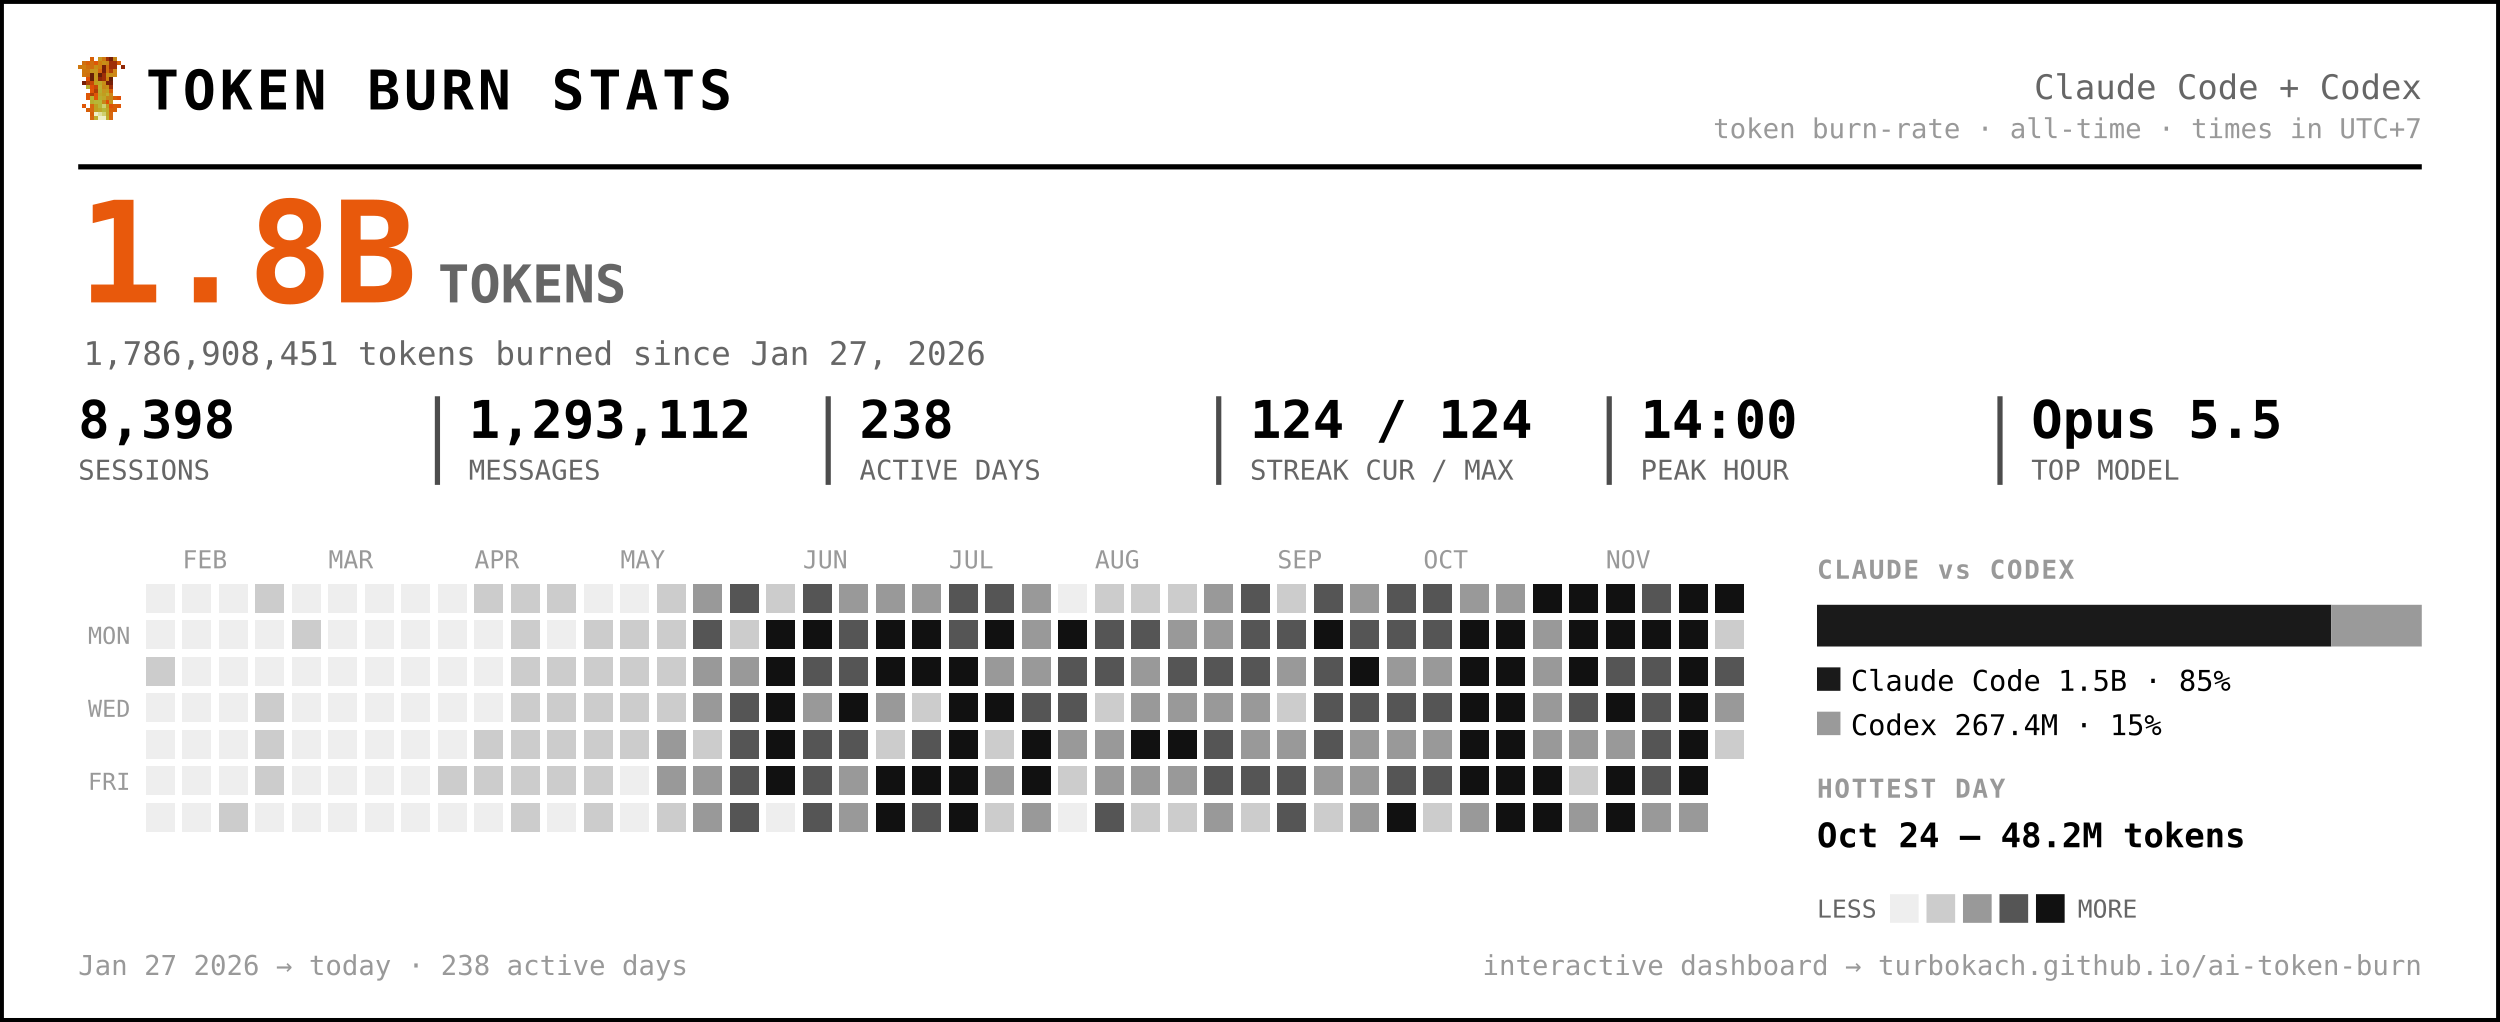
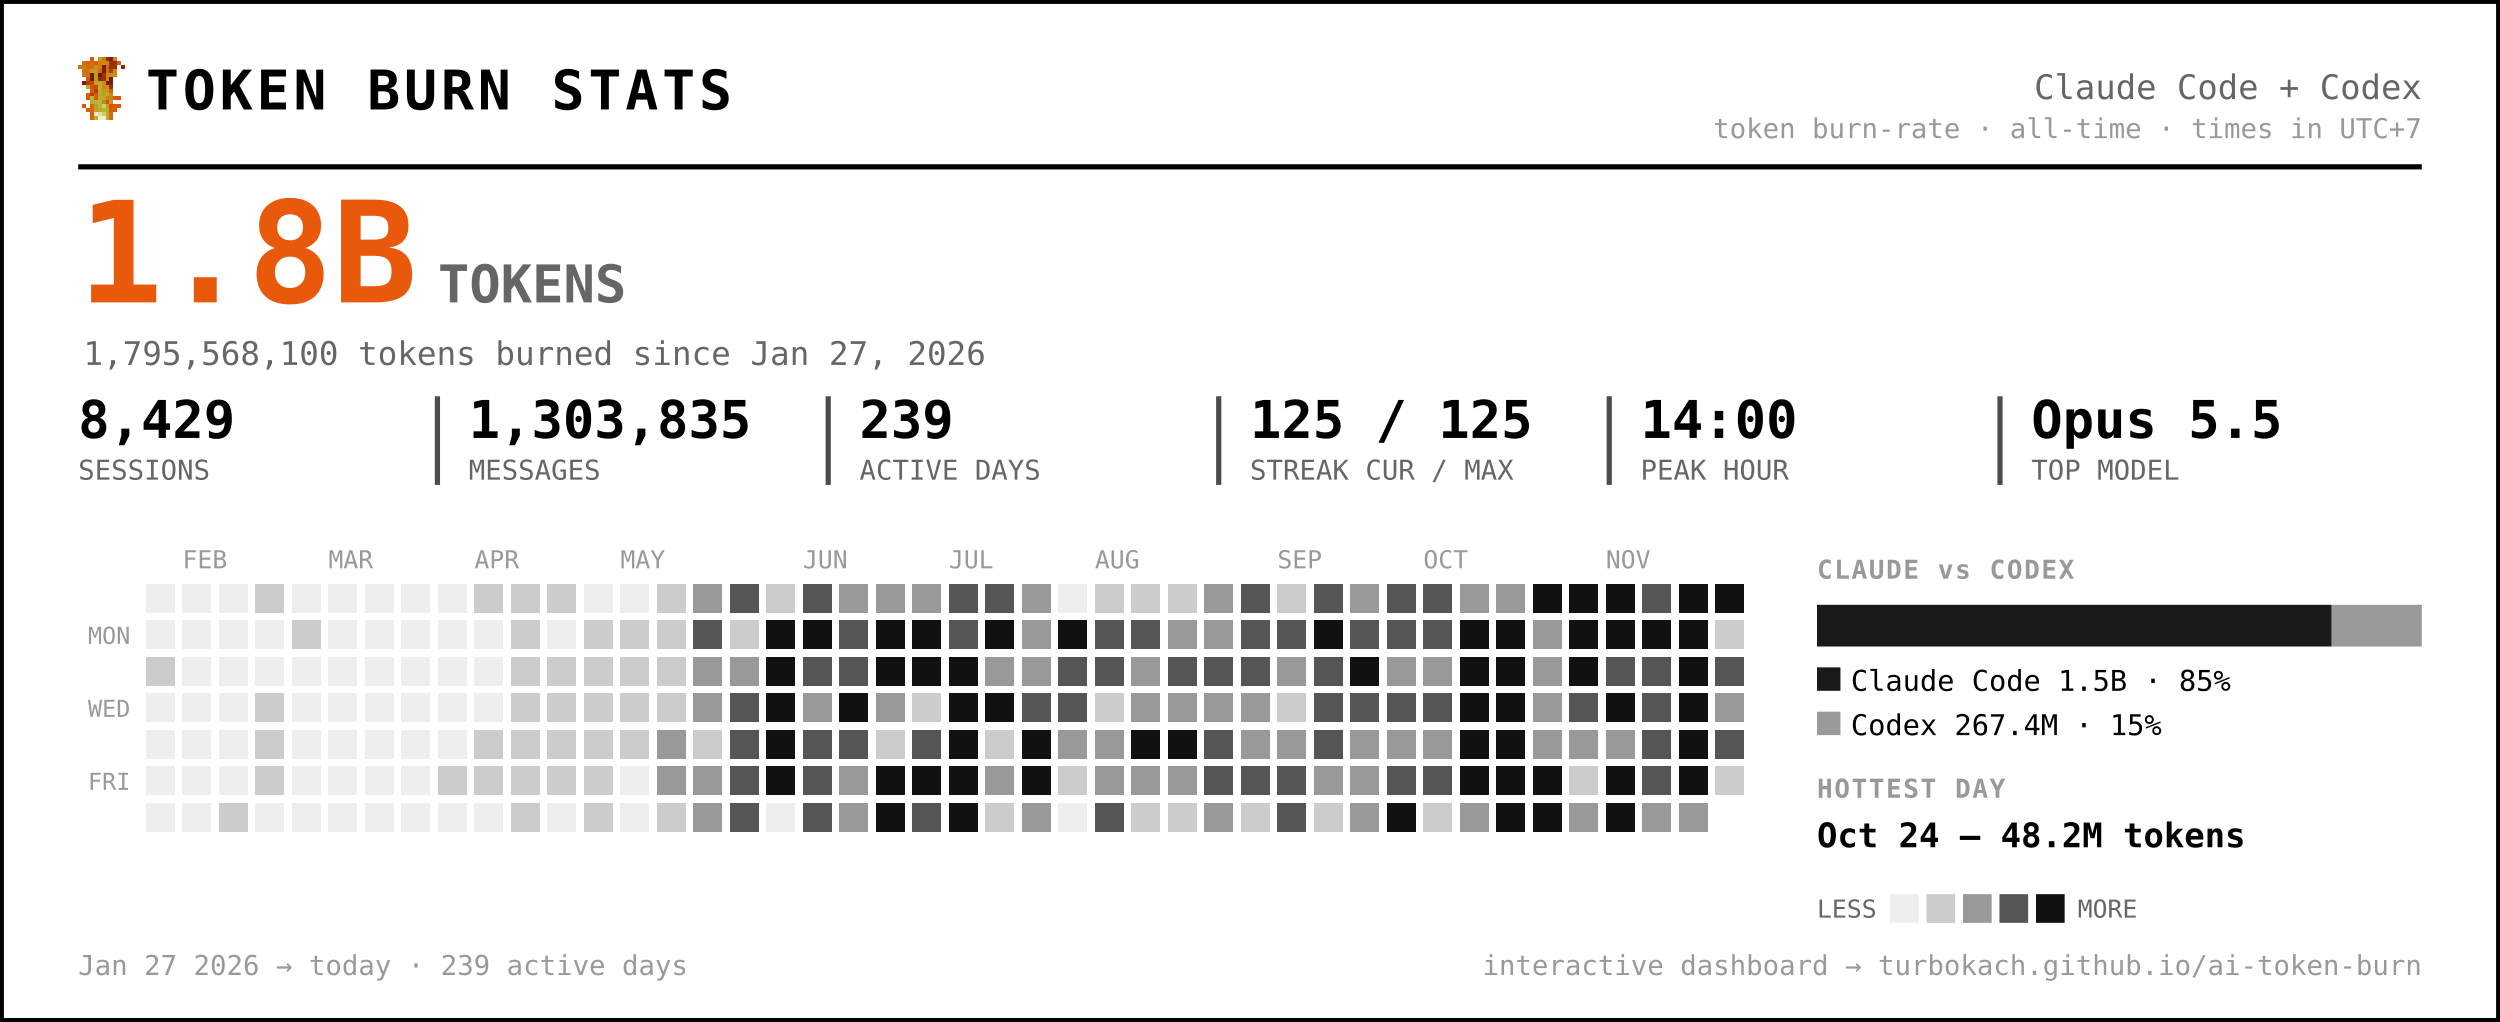
<svg xmlns="http://www.w3.org/2000/svg" width="959" height="392" viewBox="0 0 959 392" font-family="ui-monospace, 'SF Mono', 'Cascadia Code', Menlo, Consolas, monospace" role="img" aria-label="Token burn — Claude Code + Codex">
  <rect x="0.5" y="0.5" width="958" height="391" rx="0" fill="#ffffff" stroke="#000000" stroke-width="2" />
  <g transform="translate(30,22) scale(1.5)" shape-rendering="crispEdges">
    <rect x="3" y="0" width="1" height="1" fill="#d75f07" />
    <rect x="5" y="0" width="1" height="1" fill="#c7971f" />
    <rect x="6" y="0" width="1" height="1" fill="#cf770f" />
    <rect x="7" y="0" width="1" height="1" fill="#9f2f07" />
    <rect x="8" y="0" width="1" height="1" fill="#771f07" />
    <rect x="9" y="0" width="1" height="1" fill="#c78717" />
    <rect x="1" y="1" width="1" height="1" fill="#cf6f0f" />
    <rect x="2" y="1" width="1" height="1" fill="#d75f07" />
    <rect x="3" y="1" width="1" height="1" fill="#cf6f0f" />
    <rect x="4" y="1" width="1" height="1" fill="#df5707" />
    <rect x="5" y="1" width="1" height="1" fill="#cf7f0f" />
    <rect x="6" y="1" width="1" height="1" fill="#c78f17" />
    <rect x="7" y="1" width="1" height="1" fill="#c78717" />
    <rect x="8" y="1" width="1" height="1" fill="#9f2f07" />
    <rect x="9" y="1" width="1" height="1" fill="#9f2f07" />
    <rect x="10" y="1" width="1" height="1" fill="#d75f07" />
    <rect x="0" y="2" width="1" height="1" fill="#cf770f" />
    <rect x="1" y="2" width="1" height="1" fill="#cf7f0f" />
    <rect x="2" y="2" width="1" height="1" fill="#cf6f0f" />
    <rect x="3" y="2" width="1" height="1" fill="#cf6f0f" />
    <rect x="4" y="2" width="1" height="1" fill="#c78f17" />
    <rect x="5" y="2" width="1" height="1" fill="#cf7f0f" />
    <rect x="6" y="2" width="1" height="1" fill="#771f07" />
    <rect x="7" y="2" width="1" height="1" fill="#cf6f0f" />
    <rect x="8" y="2" width="1" height="1" fill="#9f2f07" />
    <rect x="9" y="2" width="1" height="1" fill="#9f2f07" />
    <rect x="11" y="2" width="1" height="1" fill="#8f2707" />
    <rect x="1" y="3" width="1" height="1" fill="#cf770f" />
    <rect x="2" y="3" width="1" height="1" fill="#cf770f" />
    <rect x="3" y="3" width="1" height="1" fill="#c7971f" />
    <rect x="4" y="3" width="1" height="1" fill="#c7971f" />
    <rect x="5" y="3" width="1" height="1" fill="#d7670f" />
    <rect x="6" y="3" width="1" height="1" fill="#771f07" />
    <rect x="7" y="3" width="1" height="1" fill="#cf6f0f" />
    <rect x="8" y="3" width="1" height="1" fill="#af3f07" />
    <rect x="9" y="3" width="1" height="1" fill="#cf8717" />
    <rect x="1" y="4" width="1" height="1" fill="#cf770f" />
    <rect x="2" y="4" width="1" height="1" fill="#cf6f0f" />
    <rect x="3" y="4" width="1" height="1" fill="#671f07" />
    <rect x="4" y="4" width="1" height="1" fill="#c7971f" />
    <rect x="5" y="4" width="1" height="1" fill="#671f07" />
    <rect x="6" y="4" width="1" height="1" fill="#9f2f07" />
    <rect x="7" y="4" width="1" height="1" fill="#c78f17" />
    <rect x="8" y="4" width="1" height="1" fill="#c78f17" />
    <rect x="9" y="4" width="1" height="1" fill="#cf8717" />
    <rect x="2" y="5" width="1" height="1" fill="#df4f07" />
    <rect x="3" y="5" width="1" height="1" fill="#671f07" />
    <rect x="4" y="5" width="1" height="1" fill="#c7971f" />
    <rect x="5" y="5" width="1" height="1" fill="#8f2707" />
    <rect x="6" y="5" width="1" height="1" fill="#9f2f07" />
    <rect x="7" y="5" width="1" height="1" fill="#cf7f0f" />
    <rect x="8" y="5" width="1" height="1" fill="#671f07" />
    <rect x="1" y="6" width="1" height="1" fill="#771f07" />
    <rect x="2" y="6" width="1" height="1" fill="#af3f07" />
    <rect x="3" y="6" width="1" height="1" fill="#c74707" />
    <rect x="4" y="6" width="1" height="1" fill="#bf9f1f" />
    <rect x="5" y="6" width="1" height="1" fill="#bfa727" />
    <rect x="6" y="6" width="1" height="1" fill="#c78f17" />
    <rect x="7" y="6" width="1" height="1" fill="#771f07" />
    <rect x="8" y="6" width="1" height="1" fill="#771f07" />
    <rect x="2" y="7" width="1" height="1" fill="#b7af2f" />
    <rect x="3" y="7" width="1" height="1" fill="#df4f07" />
    <rect x="4" y="7" width="1" height="1" fill="#c74707" />
    <rect x="5" y="7" width="1" height="1" fill="#bfaf2f" />
    <rect x="6" y="7" width="1" height="1" fill="#c78717" />
    <rect x="7" y="7" width="1" height="1" fill="#c78f17" />
    <rect x="8" y="7" width="1" height="1" fill="#9f2f07" />
    <rect x="3" y="8" width="1" height="1" fill="#df5707" />
    <rect x="4" y="8" width="1" height="1" fill="#af3f07" />
    <rect x="5" y="8" width="1" height="1" fill="#b7af2f" />
    <rect x="6" y="8" width="1" height="1" fill="#c7971f" />
    <rect x="7" y="8" width="1" height="1" fill="#bf9f1f" />
    <rect x="8" y="8" width="1" height="1" fill="#d75f07" />
    <rect x="2" y="9" width="1" height="1" fill="#df5707" />
    <rect x="3" y="9" width="1" height="1" fill="#af3f07" />
    <rect x="4" y="9" width="1" height="1" fill="#df5707" />
    <rect x="5" y="9" width="1" height="1" fill="#bfa727" />
    <rect x="6" y="9" width="1" height="1" fill="#bf9f1f" />
    <rect x="7" y="9" width="1" height="1" fill="#bfaf2f" />
    <rect x="8" y="9" width="1" height="1" fill="#cf8717" />
    <rect x="2" y="10" width="1" height="1" fill="#df5707" />
    <rect x="3" y="10" width="1" height="1" fill="#b7b72f" />
    <rect x="4" y="10" width="1" height="1" fill="#df5707" />
    <rect x="5" y="10" width="1" height="1" fill="#b7af2f" />
    <rect x="6" y="10" width="1" height="1" fill="#bfa727" />
    <rect x="7" y="10" width="1" height="1" fill="#c78717" />
    <rect x="8" y="10" width="1" height="1" fill="#c78717" />
    <rect x="9" y="10" width="1" height="1" fill="#d75f07" />
    <rect x="10" y="10" width="1" height="1" fill="#df4f07" />
    <rect x="3" y="11" width="1" height="1" fill="#b7af2f" />
    <rect x="4" y="11" width="1" height="1" fill="#b7b737" />
    <rect x="5" y="11" width="1" height="1" fill="#b7b737" />
    <rect x="6" y="11" width="1" height="1" fill="#c78717" />
    <rect x="7" y="11" width="1" height="1" fill="#df4f07" />
    <rect x="8" y="11" width="1" height="1" fill="#c7971f" />
    <rect x="1" y="12" width="1" height="1" fill="#df5707" />
    <rect x="3" y="12" width="1" height="1" fill="#d7670f" />
    <rect x="4" y="12" width="1" height="1" fill="#bf9f1f" />
    <rect x="5" y="12" width="1" height="1" fill="#b7b737" />
    <rect x="6" y="12" width="1" height="1" fill="#cfcf6f" />
    <rect x="7" y="12" width="1" height="1" fill="#bf9f1f" />
    <rect x="8" y="12" width="1" height="1" fill="#df4f07" />
    <rect x="9" y="12" width="1" height="1" fill="#d75f07" />
    <rect x="10" y="12" width="1" height="1" fill="#df5707" />
    <rect x="2" y="13" width="1" height="1" fill="#d75f07" />
    <rect x="3" y="13" width="1" height="1" fill="#d7670f" />
    <rect x="4" y="13" width="1" height="1" fill="#bf9f1f" />
    <rect x="5" y="13" width="1" height="1" fill="#bfa727" />
    <rect x="6" y="13" width="1" height="1" fill="#b7b737" />
    <rect x="7" y="13" width="1" height="1" fill="#bfa727" />
    <rect x="8" y="13" width="1" height="1" fill="#d75f07" />
    <rect x="9" y="13" width="1" height="1" fill="#d75f07" />
    <rect x="3" y="14" width="1" height="1" fill="#d75f07" />
    <rect x="4" y="14" width="1" height="1" fill="#efefc7" />
    <rect x="5" y="14" width="1" height="1" fill="#dfdf9f" />
    <rect x="6" y="14" width="1" height="1" fill="#cfcf6f" />
    <rect x="7" y="14" width="1" height="1" fill="#bfa727" />
    <rect x="8" y="14" width="1" height="1" fill="#d7670f" />
    <rect x="3" y="15" width="1" height="1" fill="#d7670f" />
    <rect x="4" y="15" width="1" height="1" fill="#bfaf2f" />
    <rect x="5" y="15" width="1" height="1" fill="#efefc7" />
    <rect x="6" y="15" width="1" height="1" fill="#efefc7" />
    <rect x="7" y="15" width="1" height="1" fill="#bfaf2f" />
    <rect x="8" y="15" width="1" height="1" fill="#d7670f" />
  </g>
  <text x="56.0" y="42.0" font-size="21" fill="#000000" font-weight="800" letter-spacing="1.5">TOKEN BURN STATS</text>
  <text x="929.0" y="38.0" font-size="13" fill="#666666" text-anchor="end">Claude Code + Codex</text>
  <text x="929.0" y="53.0" font-size="10.5" fill="#999999" text-anchor="end">token burn-rate · all-time · times in UTC+7</text>
  <line x1="30" y1="64" x2="929" y2="64" stroke="#000000" stroke-width="2" />
  <text x="30.0" y="116.0" font-size="54" fill="#e8590c" font-weight="800">1.8B</text>
  <text x="168.0" y="116.0" font-size="20" fill="#666666" font-weight="600">TOKENS</text>
-   <text x="32.0" y="140.0" font-size="12.5" fill="#666666">1,786,908,451 tokens burned since Jan 27, 2026</text>
-   <text x="30.0" y="168.0" font-size="20" fill="#000000" font-weight="700">8,398</text>
+   <text x="32.0" y="140.0" font-size="12.5" fill="#666666">1,795,568,100 tokens burned since Jan 27, 2026</text>
+   <text x="30.0" y="168.0" font-size="20" fill="#000000" font-weight="700">8,429</text>
  <text x="30.0" y="184.0" font-size="10.5" fill="#666666">SESSIONS</text>
-   <text x="179.8" y="168.0" font-size="20" fill="#000000" font-weight="700">1,293,112</text>
+   <text x="179.8" y="168.0" font-size="20" fill="#000000" font-weight="700">1,303,835</text>
  <text x="179.8" y="184.0" font-size="10.5" fill="#666666">MESSAGES</text>
  <line x1="167.8" y1="152" x2="167.8" y2="186" stroke="#000000" stroke-width="2" opacity="0.7" />
-   <text x="329.7" y="168.0" font-size="20" fill="#000000" font-weight="700">238</text>
+   <text x="329.7" y="168.0" font-size="20" fill="#000000" font-weight="700">239</text>
  <text x="329.7" y="184.0" font-size="10.5" fill="#666666">ACTIVE DAYS</text>
  <line x1="317.7" y1="152" x2="317.7" y2="186" stroke="#000000" stroke-width="2" opacity="0.7" />
-   <text x="479.5" y="168.0" font-size="20" fill="#000000" font-weight="700">124 / 124</text>
+   <text x="479.5" y="168.0" font-size="20" fill="#000000" font-weight="700">125 / 125</text>
  <text x="479.5" y="184.0" font-size="10.5" fill="#666666">STREAK CUR / MAX</text>
  <line x1="467.5" y1="152" x2="467.5" y2="186" stroke="#000000" stroke-width="2" opacity="0.7" />
  <text x="629.3" y="168.0" font-size="20" fill="#000000" font-weight="700">14:00</text>
  <text x="629.3" y="184.0" font-size="10.5" fill="#666666">PEAK HOUR</text>
  <line x1="617.3" y1="152" x2="617.3" y2="186" stroke="#000000" stroke-width="2" opacity="0.7" />
  <text x="779.2" y="168.0" font-size="20" fill="#000000" font-weight="700">Opus 5.5</text>
  <text x="779.2" y="184.0" font-size="10.5" fill="#666666">TOP MODEL</text>
  <line x1="767.2" y1="152" x2="767.2" y2="186" stroke="#000000" stroke-width="2" opacity="0.7" />
  <text x="70.0" y="218.0" font-size="9.5" fill="#999999">FEB</text>
  <text x="126.0" y="218.0" font-size="9.5" fill="#999999">MAR</text>
  <text x="182.0" y="218.0" font-size="9.5" fill="#999999">APR</text>
  <text x="238.0" y="218.0" font-size="9.5" fill="#999999">MAY</text>
  <text x="308.0" y="218.0" font-size="9.5" fill="#999999">JUN</text>
  <text x="364.0" y="218.0" font-size="9.5" fill="#999999">JUL</text>
  <text x="420.0" y="218.0" font-size="9.5" fill="#999999">AUG</text>
  <text x="490.0" y="218.0" font-size="9.5" fill="#999999">SEP</text>
  <text x="546.0" y="218.0" font-size="9.5" fill="#999999">OCT</text>
  <text x="616.0" y="218.0" font-size="9.5" fill="#999999">NOV</text>
  <text x="50.0" y="247.0" font-size="9" fill="#999999" text-anchor="end">MON</text>
  <text x="50.0" y="275.0" font-size="9" fill="#999999" text-anchor="end">WED</text>
  <text x="50.0" y="303.0" font-size="9" fill="#999999" text-anchor="end">FRI</text>
  <g shape-rendering="crispEdges">
    <rect x="224" y="308" width="11" height="11" rx="0" fill="#cccccc" />
    <rect x="238" y="252" width="11" height="11" rx="0" fill="#cccccc" />
    <rect x="252" y="224" width="11" height="11" rx="0" fill="#cccccc" />
    <rect x="252" y="266" width="11" height="11" rx="0" fill="#cccccc" />
    <rect x="252" y="280" width="11" height="11" rx="0" fill="#999999" />
    <rect x="252" y="294" width="11" height="11" rx="0" fill="#999999" />
    <rect x="252" y="308" width="11" height="11" rx="0" fill="#cccccc" />
    <rect x="266" y="224" width="11" height="11" rx="0" fill="#999999" />
    <rect x="266" y="238" width="11" height="11" rx="0" fill="#555555" />
    <rect x="266" y="252" width="11" height="11" rx="0" fill="#999999" />
    <rect x="266" y="266" width="11" height="11" rx="0" fill="#999999" />
    <rect x="266" y="280" width="11" height="11" rx="0" fill="#cccccc" />
    <rect x="266" y="294" width="11" height="11" rx="0" fill="#999999" />
    <rect x="266" y="308" width="11" height="11" rx="0" fill="#999999" />
    <rect x="280" y="224" width="11" height="11" rx="0" fill="#555555" />
    <rect x="280" y="238" width="11" height="11" rx="0" fill="#cccccc" />
    <rect x="280" y="252" width="11" height="11" rx="0" fill="#999999" />
    <rect x="280" y="266" width="11" height="11" rx="0" fill="#555555" />
    <rect x="280" y="280" width="11" height="11" rx="0" fill="#555555" />
    <rect x="280" y="294" width="11" height="11" rx="0" fill="#555555" />
    <rect x="280" y="308" width="11" height="11" rx="0" fill="#555555" />
    <rect x="294" y="224" width="11" height="11" rx="0" fill="#cccccc" />
    <rect x="294" y="238" width="11" height="11" rx="0" fill="#111111" />
    <rect x="294" y="252" width="11" height="11" rx="0" fill="#111111" />
    <rect x="294" y="266" width="11" height="11" rx="0" fill="#111111" />
    <rect x="294" y="280" width="11" height="11" rx="0" fill="#111111" />
    <rect x="294" y="294" width="11" height="11" rx="0" fill="#111111" />
    <rect x="308" y="224" width="11" height="11" rx="0" fill="#555555" />
    <rect x="308" y="238" width="11" height="11" rx="0" fill="#111111" />
    <rect x="308" y="252" width="11" height="11" rx="0" fill="#555555" />
    <rect x="308" y="266" width="11" height="11" rx="0" fill="#999999" />
    <rect x="308" y="280" width="11" height="11" rx="0" fill="#555555" />
    <rect x="308" y="294" width="11" height="11" rx="0" fill="#555555" />
    <rect x="308" y="308" width="11" height="11" rx="0" fill="#555555" />
    <rect x="322" y="224" width="11" height="11" rx="0" fill="#999999" />
    <rect x="322" y="238" width="11" height="11" rx="0" fill="#555555" />
    <rect x="322" y="252" width="11" height="11" rx="0" fill="#555555" />
    <rect x="322" y="266" width="11" height="11" rx="0" fill="#111111" />
    <rect x="322" y="280" width="11" height="11" rx="0" fill="#555555" />
    <rect x="322" y="294" width="11" height="11" rx="0" fill="#999999" />
    <rect x="322" y="308" width="11" height="11" rx="0" fill="#999999" />
    <rect x="336" y="224" width="11" height="11" rx="0" fill="#999999" />
    <rect x="336" y="238" width="11" height="11" rx="0" fill="#111111" />
    <rect x="336" y="252" width="11" height="11" rx="0" fill="#111111" />
    <rect x="336" y="266" width="11" height="11" rx="0" fill="#999999" />
    <rect x="336" y="280" width="11" height="11" rx="0" fill="#cccccc" />
    <rect x="336" y="294" width="11" height="11" rx="0" fill="#111111" />
    <rect x="336" y="308" width="11" height="11" rx="0" fill="#111111" />
    <rect x="350" y="224" width="11" height="11" rx="0" fill="#999999" />
    <rect x="350" y="238" width="11" height="11" rx="0" fill="#111111" />
    <rect x="350" y="252" width="11" height="11" rx="0" fill="#111111" />
    <rect x="350" y="266" width="11" height="11" rx="0" fill="#cccccc" />
    <rect x="350" y="280" width="11" height="11" rx="0" fill="#555555" />
    <rect x="350" y="294" width="11" height="11" rx="0" fill="#111111" />
    <rect x="350" y="308" width="11" height="11" rx="0" fill="#555555" />
    <rect x="364" y="224" width="11" height="11" rx="0" fill="#555555" />
    <rect x="364" y="238" width="11" height="11" rx="0" fill="#555555" />
    <rect x="364" y="252" width="11" height="11" rx="0" fill="#111111" />
    <rect x="364" y="266" width="11" height="11" rx="0" fill="#111111" />
    <rect x="364" y="280" width="11" height="11" rx="0" fill="#111111" />
    <rect x="364" y="294" width="11" height="11" rx="0" fill="#111111" />
    <rect x="364" y="308" width="11" height="11" rx="0" fill="#111111" />
    <rect x="378" y="224" width="11" height="11" rx="0" fill="#555555" />
    <rect x="378" y="238" width="11" height="11" rx="0" fill="#111111" />
    <rect x="378" y="252" width="11" height="11" rx="0" fill="#999999" />
    <rect x="378" y="266" width="11" height="11" rx="0" fill="#111111" />
    <rect x="378" y="280" width="11" height="11" rx="0" fill="#cccccc" />
    <rect x="378" y="294" width="11" height="11" rx="0" fill="#999999" />
    <rect x="378" y="308" width="11" height="11" rx="0" fill="#cccccc" />
    <rect x="392" y="224" width="11" height="11" rx="0" fill="#999999" />
    <rect x="392" y="238" width="11" height="11" rx="0" fill="#999999" />
    <rect x="392" y="252" width="11" height="11" rx="0" fill="#999999" />
    <rect x="392" y="266" width="11" height="11" rx="0" fill="#555555" />
    <rect x="392" y="280" width="11" height="11" rx="0" fill="#111111" />
    <rect x="392" y="294" width="11" height="11" rx="0" fill="#111111" />
    <rect x="392" y="308" width="11" height="11" rx="0" fill="#999999" />
    <rect x="406" y="238" width="11" height="11" rx="0" fill="#111111" />
    <rect x="406" y="252" width="11" height="11" rx="0" fill="#555555" />
    <rect x="406" y="266" width="11" height="11" rx="0" fill="#555555" />
    <rect x="406" y="280" width="11" height="11" rx="0" fill="#999999" />
    <rect x="406" y="294" width="11" height="11" rx="0" fill="#cccccc" />
    <rect x="420" y="224" width="11" height="11" rx="0" fill="#cccccc" />
    <rect x="420" y="238" width="11" height="11" rx="0" fill="#555555" />
    <rect x="420" y="252" width="11" height="11" rx="0" fill="#555555" />
    <rect x="420" y="266" width="11" height="11" rx="0" fill="#cccccc" />
    <rect x="420" y="280" width="11" height="11" rx="0" fill="#999999" />
    <rect x="420" y="294" width="11" height="11" rx="0" fill="#999999" />
    <rect x="420" y="308" width="11" height="11" rx="0" fill="#555555" />
    <rect x="434" y="224" width="11" height="11" rx="0" fill="#cccccc" />
    <rect x="434" y="238" width="11" height="11" rx="0" fill="#555555" />
    <rect x="434" y="252" width="11" height="11" rx="0" fill="#999999" />
    <rect x="434" y="266" width="11" height="11" rx="0" fill="#999999" />
    <rect x="434" y="280" width="11" height="11" rx="0" fill="#111111" />
    <rect x="434" y="294" width="11" height="11" rx="0" fill="#999999" />
    <rect x="434" y="308" width="11" height="11" rx="0" fill="#cccccc" />
    <rect x="448" y="224" width="11" height="11" rx="0" fill="#cccccc" />
    <rect x="448" y="238" width="11" height="11" rx="0" fill="#999999" />
    <rect x="448" y="252" width="11" height="11" rx="0" fill="#555555" />
    <rect x="448" y="266" width="11" height="11" rx="0" fill="#999999" />
    <rect x="448" y="280" width="11" height="11" rx="0" fill="#111111" />
    <rect x="448" y="294" width="11" height="11" rx="0" fill="#999999" />
    <rect x="448" y="308" width="11" height="11" rx="0" fill="#cccccc" />
    <rect x="462" y="224" width="11" height="11" rx="0" fill="#999999" />
    <rect x="462" y="238" width="11" height="11" rx="0" fill="#999999" />
    <rect x="462" y="252" width="11" height="11" rx="0" fill="#555555" />
    <rect x="462" y="266" width="11" height="11" rx="0" fill="#999999" />
    <rect x="462" y="280" width="11" height="11" rx="0" fill="#555555" />
    <rect x="462" y="294" width="11" height="11" rx="0" fill="#555555" />
    <rect x="462" y="308" width="11" height="11" rx="0" fill="#999999" />
    <rect x="476" y="224" width="11" height="11" rx="0" fill="#555555" />
    <rect x="476" y="238" width="11" height="11" rx="0" fill="#555555" />
    <rect x="476" y="252" width="11" height="11" rx="0" fill="#555555" />
    <rect x="476" y="266" width="11" height="11" rx="0" fill="#999999" />
    <rect x="476" y="280" width="11" height="11" rx="0" fill="#999999" />
    <rect x="476" y="294" width="11" height="11" rx="0" fill="#555555" />
    <rect x="476" y="308" width="11" height="11" rx="0" fill="#cccccc" />
    <rect x="490" y="224" width="11" height="11" rx="0" fill="#cccccc" />
    <rect x="490" y="238" width="11" height="11" rx="0" fill="#555555" />
    <rect x="490" y="252" width="11" height="11" rx="0" fill="#999999" />
    <rect x="490" y="266" width="11" height="11" rx="0" fill="#cccccc" />
    <rect x="490" y="280" width="11" height="11" rx="0" fill="#999999" />
    <rect x="490" y="294" width="11" height="11" rx="0" fill="#555555" />
    <rect x="490" y="308" width="11" height="11" rx="0" fill="#555555" />
    <rect x="504" y="224" width="11" height="11" rx="0" fill="#555555" />
    <rect x="504" y="238" width="11" height="11" rx="0" fill="#111111" />
    <rect x="504" y="252" width="11" height="11" rx="0" fill="#555555" />
    <rect x="504" y="266" width="11" height="11" rx="0" fill="#555555" />
    <rect x="504" y="280" width="11" height="11" rx="0" fill="#555555" />
    <rect x="504" y="294" width="11" height="11" rx="0" fill="#999999" />
    <rect x="504" y="308" width="11" height="11" rx="0" fill="#cccccc" />
    <rect x="518" y="224" width="11" height="11" rx="0" fill="#999999" />
    <rect x="518" y="238" width="11" height="11" rx="0" fill="#555555" />
    <rect x="518" y="252" width="11" height="11" rx="0" fill="#111111" />
    <rect x="518" y="266" width="11" height="11" rx="0" fill="#555555" />
    <rect x="518" y="280" width="11" height="11" rx="0" fill="#999999" />
    <rect x="518" y="294" width="11" height="11" rx="0" fill="#999999" />
    <rect x="518" y="308" width="11" height="11" rx="0" fill="#999999" />
    <rect x="532" y="224" width="11" height="11" rx="0" fill="#555555" />
    <rect x="532" y="238" width="11" height="11" rx="0" fill="#555555" />
    <rect x="532" y="252" width="11" height="11" rx="0" fill="#999999" />
    <rect x="532" y="266" width="11" height="11" rx="0" fill="#555555" />
    <rect x="532" y="280" width="11" height="11" rx="0" fill="#999999" />
    <rect x="532" y="294" width="11" height="11" rx="0" fill="#555555" />
    <rect x="532" y="308" width="11" height="11" rx="0" fill="#111111" />
    <rect x="546" y="224" width="11" height="11" rx="0" fill="#555555" />
    <rect x="546" y="238" width="11" height="11" rx="0" fill="#555555" />
    <rect x="546" y="252" width="11" height="11" rx="0" fill="#999999" />
    <rect x="546" y="266" width="11" height="11" rx="0" fill="#555555" />
    <rect x="546" y="280" width="11" height="11" rx="0" fill="#999999" />
    <rect x="546" y="294" width="11" height="11" rx="0" fill="#555555" />
    <rect x="546" y="308" width="11" height="11" rx="0" fill="#cccccc" />
    <rect x="560" y="224" width="11" height="11" rx="0" fill="#999999" />
    <rect x="560" y="238" width="11" height="11" rx="0" fill="#111111" />
    <rect x="560" y="252" width="11" height="11" rx="0" fill="#111111" />
    <rect x="560" y="266" width="11" height="11" rx="0" fill="#111111" />
    <rect x="560" y="280" width="11" height="11" rx="0" fill="#111111" />
    <rect x="560" y="294" width="11" height="11" rx="0" fill="#111111" />
    <rect x="560" y="308" width="11" height="11" rx="0" fill="#999999" />
    <rect x="574" y="224" width="11" height="11" rx="0" fill="#999999" />
    <rect x="574" y="238" width="11" height="11" rx="0" fill="#111111" />
    <rect x="574" y="252" width="11" height="11" rx="0" fill="#111111" />
    <rect x="574" y="266" width="11" height="11" rx="0" fill="#111111" />
    <rect x="574" y="280" width="11" height="11" rx="0" fill="#111111" />
    <rect x="574" y="294" width="11" height="11" rx="0" fill="#111111" />
    <rect x="574" y="308" width="11" height="11" rx="0" fill="#111111" />
    <rect x="588" y="224" width="11" height="11" rx="0" fill="#111111" />
    <rect x="588" y="238" width="11" height="11" rx="0" fill="#999999" />
    <rect x="588" y="252" width="11" height="11" rx="0" fill="#999999" />
    <rect x="588" y="266" width="11" height="11" rx="0" fill="#999999" />
    <rect x="588" y="280" width="11" height="11" rx="0" fill="#999999" />
    <rect x="588" y="294" width="11" height="11" rx="0" fill="#111111" />
    <rect x="588" y="308" width="11" height="11" rx="0" fill="#111111" />
    <rect x="602" y="224" width="11" height="11" rx="0" fill="#111111" />
    <rect x="602" y="238" width="11" height="11" rx="0" fill="#111111" />
    <rect x="602" y="252" width="11" height="11" rx="0" fill="#111111" />
    <rect x="602" y="266" width="11" height="11" rx="0" fill="#555555" />
    <rect x="602" y="280" width="11" height="11" rx="0" fill="#999999" />
    <rect x="602" y="294" width="11" height="11" rx="0" fill="#cccccc" />
    <rect x="602" y="308" width="11" height="11" rx="0" fill="#999999" />
    <rect x="616" y="224" width="11" height="11" rx="0" fill="#111111" />
    <rect x="616" y="238" width="11" height="11" rx="0" fill="#111111" />
    <rect x="616" y="252" width="11" height="11" rx="0" fill="#555555" />
    <rect x="616" y="266" width="11" height="11" rx="0" fill="#111111" />
    <rect x="616" y="280" width="11" height="11" rx="0" fill="#999999" />
    <rect x="616" y="294" width="11" height="11" rx="0" fill="#111111" />
    <rect x="616" y="308" width="11" height="11" rx="0" fill="#111111" />
    <rect x="630" y="224" width="11" height="11" rx="0" fill="#555555" />
    <rect x="630" y="238" width="11" height="11" rx="0" fill="#111111" />
    <rect x="630" y="252" width="11" height="11" rx="0" fill="#555555" />
    <rect x="630" y="266" width="11" height="11" rx="0" fill="#555555" />
    <rect x="630" y="280" width="11" height="11" rx="0" fill="#555555" />
    <rect x="630" y="294" width="11" height="11" rx="0" fill="#555555" />
    <rect x="630" y="308" width="11" height="11" rx="0" fill="#999999" />
    <rect x="644" y="224" width="11" height="11" rx="0" fill="#111111" />
    <rect x="644" y="238" width="11" height="11" rx="0" fill="#111111" />
    <rect x="644" y="252" width="11" height="11" rx="0" fill="#111111" />
    <rect x="644" y="266" width="11" height="11" rx="0" fill="#111111" />
    <rect x="644" y="280" width="11" height="11" rx="0" fill="#111111" />
    <rect x="644" y="294" width="11" height="11" rx="0" fill="#111111" />
    <rect x="644" y="308" width="11" height="11" rx="0" fill="#999999" />
    <rect x="658" y="224" width="11" height="11" rx="0" fill="#111111" />
    <rect x="658" y="238" width="11" height="11" rx="0" fill="#cccccc" />
    <rect x="658" y="252" width="11" height="11" rx="0" fill="#555555" />
    <rect x="658" y="266" width="11" height="11" rx="0" fill="#999999" />
-     <rect x="658" y="280" width="11" height="11" rx="0" fill="#cccccc" />
+     <rect x="658" y="280" width="11" height="11" rx="0" fill="#555555" />
+     <rect x="658" y="294" width="11" height="11" rx="0" fill="#cccccc" />
    <rect x="56" y="252" width="11" height="11" rx="0" fill="#cccccc" />
    <rect x="84" y="308" width="11" height="11" rx="0" fill="#cccccc" />
    <rect x="98" y="224" width="11" height="11" rx="0" fill="#cccccc" />
    <rect x="98" y="266" width="11" height="11" rx="0" fill="#cccccc" />
    <rect x="98" y="280" width="11" height="11" rx="0" fill="#cccccc" />
    <rect x="98" y="294" width="11" height="11" rx="0" fill="#cccccc" />
    <rect x="112" y="238" width="11" height="11" rx="0" fill="#cccccc" />
    <rect x="168" y="294" width="11" height="11" rx="0" fill="#cccccc" />
    <rect x="182" y="224" width="11" height="11" rx="0" fill="#cccccc" />
    <rect x="182" y="280" width="11" height="11" rx="0" fill="#cccccc" />
    <rect x="182" y="294" width="11" height="11" rx="0" fill="#cccccc" />
    <rect x="196" y="224" width="11" height="11" rx="0" fill="#cccccc" />
    <rect x="196" y="238" width="11" height="11" rx="0" fill="#cccccc" />
    <rect x="196" y="252" width="11" height="11" rx="0" fill="#cccccc" />
    <rect x="196" y="266" width="11" height="11" rx="0" fill="#cccccc" />
    <rect x="196" y="280" width="11" height="11" rx="0" fill="#cccccc" />
    <rect x="196" y="294" width="11" height="11" rx="0" fill="#cccccc" />
    <rect x="196" y="308" width="11" height="11" rx="0" fill="#cccccc" />
    <rect x="210" y="224" width="11" height="11" rx="0" fill="#cccccc" />
    <rect x="210" y="252" width="11" height="11" rx="0" fill="#cccccc" />
    <rect x="210" y="266" width="11" height="11" rx="0" fill="#cccccc" />
    <rect x="210" y="280" width="11" height="11" rx="0" fill="#cccccc" />
    <rect x="210" y="294" width="11" height="11" rx="0" fill="#cccccc" />
    <rect x="224" y="238" width="11" height="11" rx="0" fill="#cccccc" />
    <rect x="224" y="252" width="11" height="11" rx="0" fill="#cccccc" />
    <rect x="224" y="266" width="11" height="11" rx="0" fill="#cccccc" />
    <rect x="224" y="280" width="11" height="11" rx="0" fill="#cccccc" />
    <rect x="224" y="294" width="11" height="11" rx="0" fill="#cccccc" />
    <rect x="238" y="238" width="11" height="11" rx="0" fill="#cccccc" />
    <rect x="238" y="266" width="11" height="11" rx="0" fill="#cccccc" />
    <rect x="238" y="280" width="11" height="11" rx="0" fill="#cccccc" />
    <rect x="252" y="238" width="11" height="11" rx="0" fill="#cccccc" />
    <rect x="252" y="252" width="11" height="11" rx="0" fill="#cccccc" />
    <rect x="56" y="224" width="11" height="11" rx="0" fill="#eeeeee" />
    <rect x="56" y="238" width="11" height="11" rx="0" fill="#eeeeee" />
    <rect x="56" y="266" width="11" height="11" rx="0" fill="#eeeeee" />
    <rect x="56" y="280" width="11" height="11" rx="0" fill="#eeeeee" />
    <rect x="56" y="294" width="11" height="11" rx="0" fill="#eeeeee" />
    <rect x="56" y="308" width="11" height="11" rx="0" fill="#eeeeee" />
    <rect x="70" y="224" width="11" height="11" rx="0" fill="#eeeeee" />
    <rect x="70" y="238" width="11" height="11" rx="0" fill="#eeeeee" />
    <rect x="70" y="252" width="11" height="11" rx="0" fill="#eeeeee" />
    <rect x="70" y="266" width="11" height="11" rx="0" fill="#eeeeee" />
    <rect x="70" y="280" width="11" height="11" rx="0" fill="#eeeeee" />
    <rect x="70" y="294" width="11" height="11" rx="0" fill="#eeeeee" />
    <rect x="70" y="308" width="11" height="11" rx="0" fill="#eeeeee" />
    <rect x="84" y="224" width="11" height="11" rx="0" fill="#eeeeee" />
    <rect x="84" y="238" width="11" height="11" rx="0" fill="#eeeeee" />
    <rect x="84" y="252" width="11" height="11" rx="0" fill="#eeeeee" />
    <rect x="84" y="266" width="11" height="11" rx="0" fill="#eeeeee" />
    <rect x="84" y="280" width="11" height="11" rx="0" fill="#eeeeee" />
    <rect x="84" y="294" width="11" height="11" rx="0" fill="#eeeeee" />
    <rect x="98" y="238" width="11" height="11" rx="0" fill="#eeeeee" />
    <rect x="98" y="252" width="11" height="11" rx="0" fill="#eeeeee" />
    <rect x="98" y="308" width="11" height="11" rx="0" fill="#eeeeee" />
    <rect x="112" y="224" width="11" height="11" rx="0" fill="#eeeeee" />
    <rect x="112" y="252" width="11" height="11" rx="0" fill="#eeeeee" />
    <rect x="112" y="266" width="11" height="11" rx="0" fill="#eeeeee" />
    <rect x="112" y="280" width="11" height="11" rx="0" fill="#eeeeee" />
    <rect x="112" y="294" width="11" height="11" rx="0" fill="#eeeeee" />
    <rect x="112" y="308" width="11" height="11" rx="0" fill="#eeeeee" />
    <rect x="126" y="224" width="11" height="11" rx="0" fill="#eeeeee" />
    <rect x="126" y="238" width="11" height="11" rx="0" fill="#eeeeee" />
    <rect x="126" y="252" width="11" height="11" rx="0" fill="#eeeeee" />
    <rect x="126" y="266" width="11" height="11" rx="0" fill="#eeeeee" />
    <rect x="126" y="280" width="11" height="11" rx="0" fill="#eeeeee" />
    <rect x="126" y="294" width="11" height="11" rx="0" fill="#eeeeee" />
    <rect x="126" y="308" width="11" height="11" rx="0" fill="#eeeeee" />
    <rect x="140" y="224" width="11" height="11" rx="0" fill="#eeeeee" />
    <rect x="140" y="238" width="11" height="11" rx="0" fill="#eeeeee" />
    <rect x="140" y="252" width="11" height="11" rx="0" fill="#eeeeee" />
    <rect x="140" y="266" width="11" height="11" rx="0" fill="#eeeeee" />
    <rect x="140" y="280" width="11" height="11" rx="0" fill="#eeeeee" />
    <rect x="140" y="294" width="11" height="11" rx="0" fill="#eeeeee" />
    <rect x="140" y="308" width="11" height="11" rx="0" fill="#eeeeee" />
    <rect x="154" y="224" width="11" height="11" rx="0" fill="#eeeeee" />
    <rect x="154" y="238" width="11" height="11" rx="0" fill="#eeeeee" />
    <rect x="154" y="252" width="11" height="11" rx="0" fill="#eeeeee" />
    <rect x="154" y="266" width="11" height="11" rx="0" fill="#eeeeee" />
    <rect x="154" y="280" width="11" height="11" rx="0" fill="#eeeeee" />
    <rect x="154" y="294" width="11" height="11" rx="0" fill="#eeeeee" />
    <rect x="154" y="308" width="11" height="11" rx="0" fill="#eeeeee" />
    <rect x="168" y="224" width="11" height="11" rx="0" fill="#eeeeee" />
    <rect x="168" y="238" width="11" height="11" rx="0" fill="#eeeeee" />
    <rect x="168" y="252" width="11" height="11" rx="0" fill="#eeeeee" />
    <rect x="168" y="266" width="11" height="11" rx="0" fill="#eeeeee" />
    <rect x="168" y="280" width="11" height="11" rx="0" fill="#eeeeee" />
    <rect x="168" y="308" width="11" height="11" rx="0" fill="#eeeeee" />
    <rect x="182" y="238" width="11" height="11" rx="0" fill="#eeeeee" />
    <rect x="182" y="252" width="11" height="11" rx="0" fill="#eeeeee" />
    <rect x="182" y="266" width="11" height="11" rx="0" fill="#eeeeee" />
    <rect x="182" y="308" width="11" height="11" rx="0" fill="#eeeeee" />
    <rect x="210" y="238" width="11" height="11" rx="0" fill="#eeeeee" />
    <rect x="210" y="308" width="11" height="11" rx="0" fill="#eeeeee" />
    <rect x="224" y="224" width="11" height="11" rx="0" fill="#eeeeee" />
    <rect x="238" y="224" width="11" height="11" rx="0" fill="#eeeeee" />
    <rect x="238" y="294" width="11" height="11" rx="0" fill="#eeeeee" />
    <rect x="238" y="308" width="11" height="11" rx="0" fill="#eeeeee" />
    <rect x="294" y="308" width="11" height="11" rx="0" fill="#eeeeee" />
    <rect x="406" y="224" width="11" height="11" rx="0" fill="#eeeeee" />
    <rect x="406" y="308" width="11" height="11" rx="0" fill="#eeeeee" />
  </g>
  <text x="697.0" y="222.0" font-size="10" fill="#999999" font-weight="700" letter-spacing="0.6">CLAUDE vs CODEX</text>
-   <path d="M697.00,232 H894.28 L894.28,232 V248.00 L894.28,248.00 H697.00 L697.00,248.00 V232.00 L697.00,232.00 Z" fill="#1a1a1a" />
-   <path d="M894.28,232 H929.00 L929.00,232 V248.00 L929.00,248.00 H894.28 L894.28,248.00 V232.00 L894.28,232.00 Z" fill="#9a9a9a" />
+   <path d="M697.00,232 H894.45 L894.45,232 V248.00 L894.45,248.00 H697.00 L697.00,248.00 V232.00 L697.00,232.00 Z" fill="#1a1a1a" />
+   <path d="M894.45,232 H929.00 L929.00,232 V248.00 L929.00,248.00 H894.45 L894.45,248.00 V232.00 L894.45,232.00 Z" fill="#9a9a9a" />
  <rect x="697" y="256" width="9" height="9" rx="0" fill="#1a1a1a" />
  <text x="710.0" y="265.0" font-size="11" fill="#000000">Claude Code  1.5B · 85%</text>
  <rect x="697" y="273" width="9" height="9" rx="0" fill="#9a9a9a" />
  <text x="710.0" y="282.0" font-size="11" fill="#000000">Codex  267.4M · 15%</text>
  <text x="697.0" y="306.0" font-size="10" fill="#999999" font-weight="700" letter-spacing="0.6">HOTTEST DAY</text>
  <text x="697.0" y="325.0" font-size="13" fill="#000000" font-weight="600">Oct 24 — 48.2M tokens</text>
  <text x="697.0" y="352.0" font-size="9.5" fill="#666666">LESS</text>
  <rect x="725" y="343" width="11" height="11" rx="0" fill="#eeeeee" />
  <rect x="739" y="343" width="11" height="11" rx="0" fill="#cccccc" />
  <rect x="753" y="343" width="11" height="11" rx="0" fill="#999999" />
  <rect x="767" y="343" width="11" height="11" rx="0" fill="#555555" />
  <rect x="781" y="343" width="11" height="11" rx="0" fill="#111111" />
  <text x="797.0" y="352.0" font-size="9.5" fill="#666666">MORE</text>
-   <text x="30.0" y="374.0" font-size="10.5" fill="#999999">Jan 27 2026 → today  ·  238 active days</text>
+   <text x="30.0" y="374.0" font-size="10.5" fill="#999999">Jan 27 2026 → today  ·  239 active days</text>
  <text x="929.0" y="374.0" font-size="10.5" fill="#999999" text-anchor="end">interactive dashboard → turbokach.github.io/ai-token-burn</text>
</svg>
